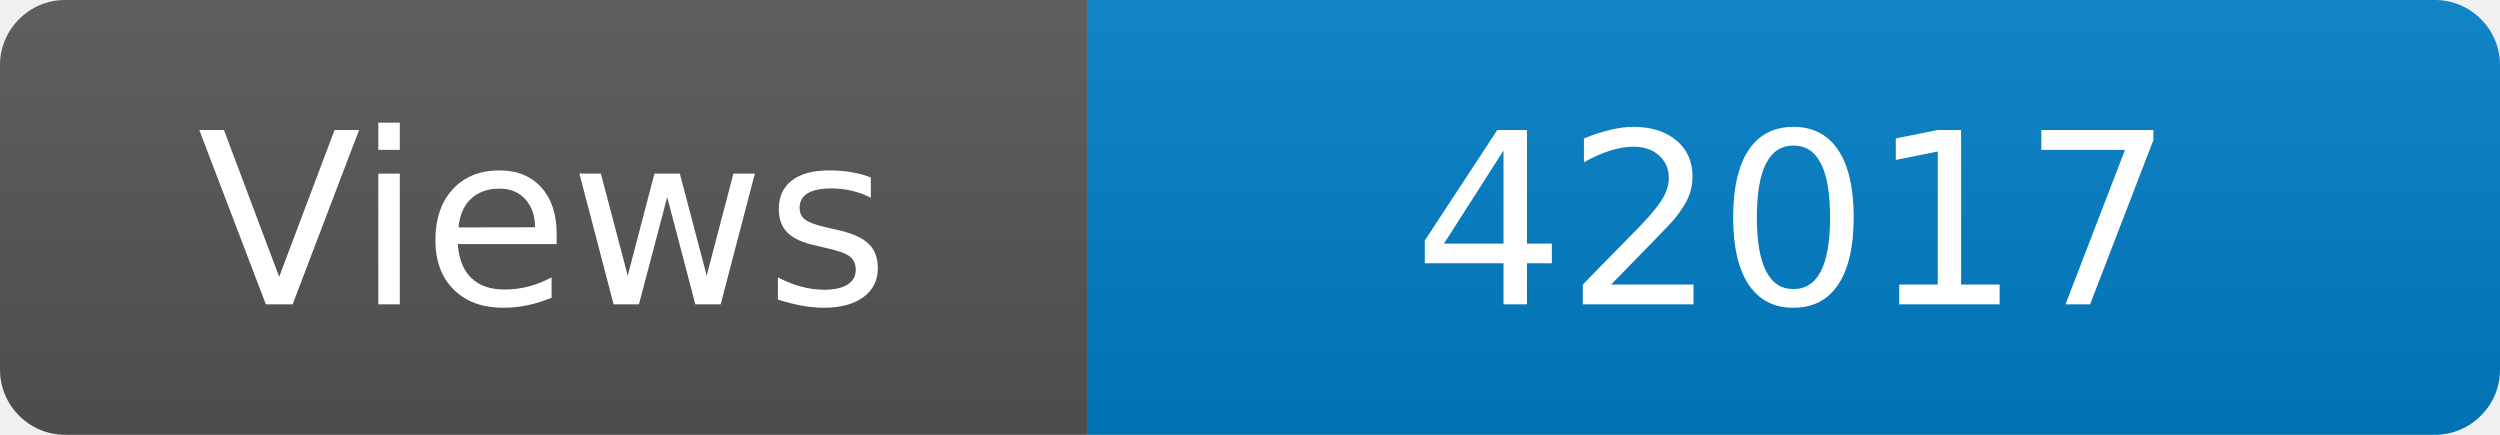
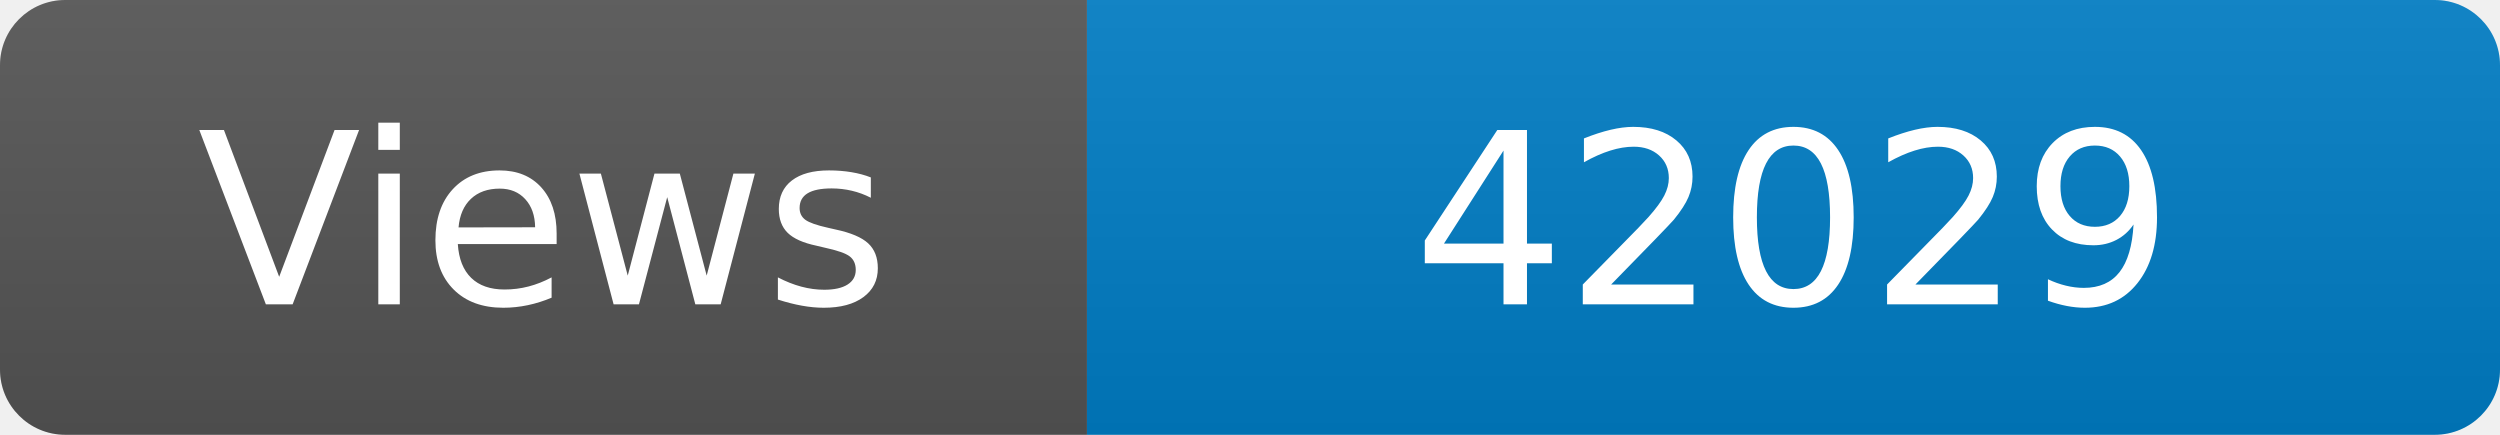
<svg xmlns="http://www.w3.org/2000/svg" width="115" height="20" role="img" aria-label="Maintained?: yes">
  <linearGradient id="s" x2="0" y2="100%">
    <stop offset="0" stop-color="#bbb" stop-opacity=".1" />
    <stop offset="1" stop-opacity=".1" />
  </linearGradient>
  <clipPath id="r">
    <rect width="115" height="20" rx="3" fill="#fff" />
  </clipPath>
  <g clip-path="url(#r)">
    <rect width="50" height="20" fill="#555" />
    <rect x="50" width="160" height="20" fill="#007ec6" />
    <rect width="115" height="20" fill="url(#s)" />
  </g>
  <g fill="#fff" text-anchor="middle" font-family="Verdana,Geneva,DejaVu Sans,sans-serif" font-size="110">
    <text x="250" y="140" transform="scale(.1)" fill="#fff">Views</text>
-     <text x="825" y="140" transform="scale(.1)" fill="#fff">42017</text>
+     <text x="825" y="140" transform="scale(.1)" fill="#fff">42029</text>
  </g>
</svg>
